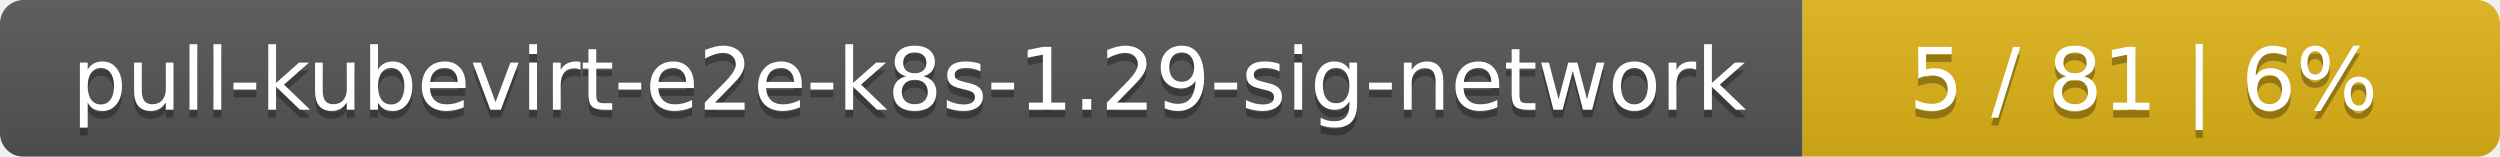
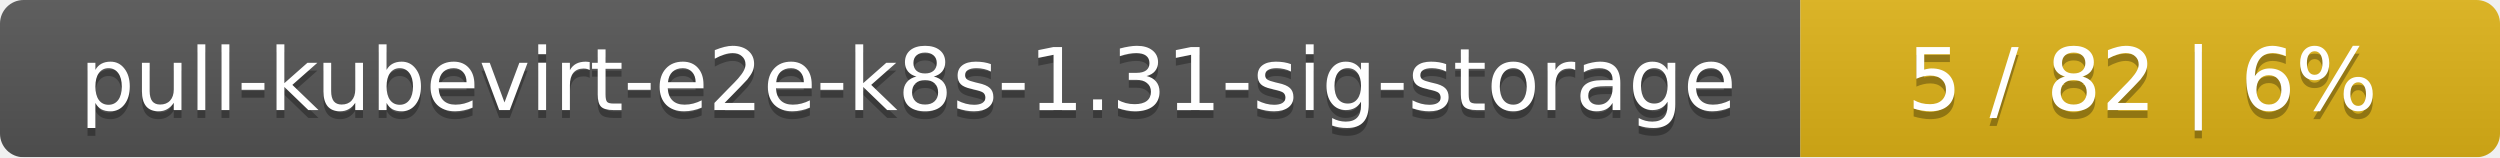
- <svg xmlns="http://www.w3.org/2000/svg" width="319" height="20">
+ <svg xmlns="http://www.w3.org/2000/svg" width="318" height="20">
  <linearGradient id="smooth" x2="0" y2="100%">
    <stop offset="0" stop-color="#bbb" stop-opacity=".1" />
    <stop offset="1" stop-opacity=".1" />
  </linearGradient>
  <mask id="round">
-     <rect width="319" height="20" rx="3" fill="#fff" />
+     <rect width="318" height="20" rx="3" fill="#fff" />
  </mask>
  <g mask="url(#round)">
-     <rect width="230" height="20" fill="#555" />
-     <rect x="230" width="89" height="20" fill="#dfb317" />
-     <rect width="319" height="20" fill="url(#smooth)" />
+     <rect width="229" height="20" fill="#555" />
+     <rect x="229" width="89" height="20" fill="#dfb317" />
+     <rect width="318" height="20" fill="url(#smooth)" />
  </g>
  <g fill="#fff" text-anchor="middle" font-family="DejaVu Sans,Verdana,Geneva,sans-serif" font-size="11">
-     <text x="116" y="15" fill="#010101" fill-opacity=".3">pull-kubevirt-e2e-k8s-1.29-sig-network</text>
-     <text x="116" y="14">pull-kubevirt-e2e-k8s-1.29-sig-network</text>
-     <text x="273.5" y="15" fill="#010101" fill-opacity=".3">5 / 81    |    6%</text>
-     <text x="273.5" y="14">5 / 81    |    6%</text>
+     <text x="115.5" y="15" fill="#010101" fill-opacity=".3">pull-kubevirt-e2e-k8s-1.31-sig-storage</text>
+     <text x="115.5" y="14">pull-kubevirt-e2e-k8s-1.31-sig-storage</text>
+     <text x="272.5" y="15" fill="#010101" fill-opacity=".3">5 / 82    |    6%</text>
+     <text x="272.5" y="14">5 / 82    |    6%</text>
  </g>
</svg>
